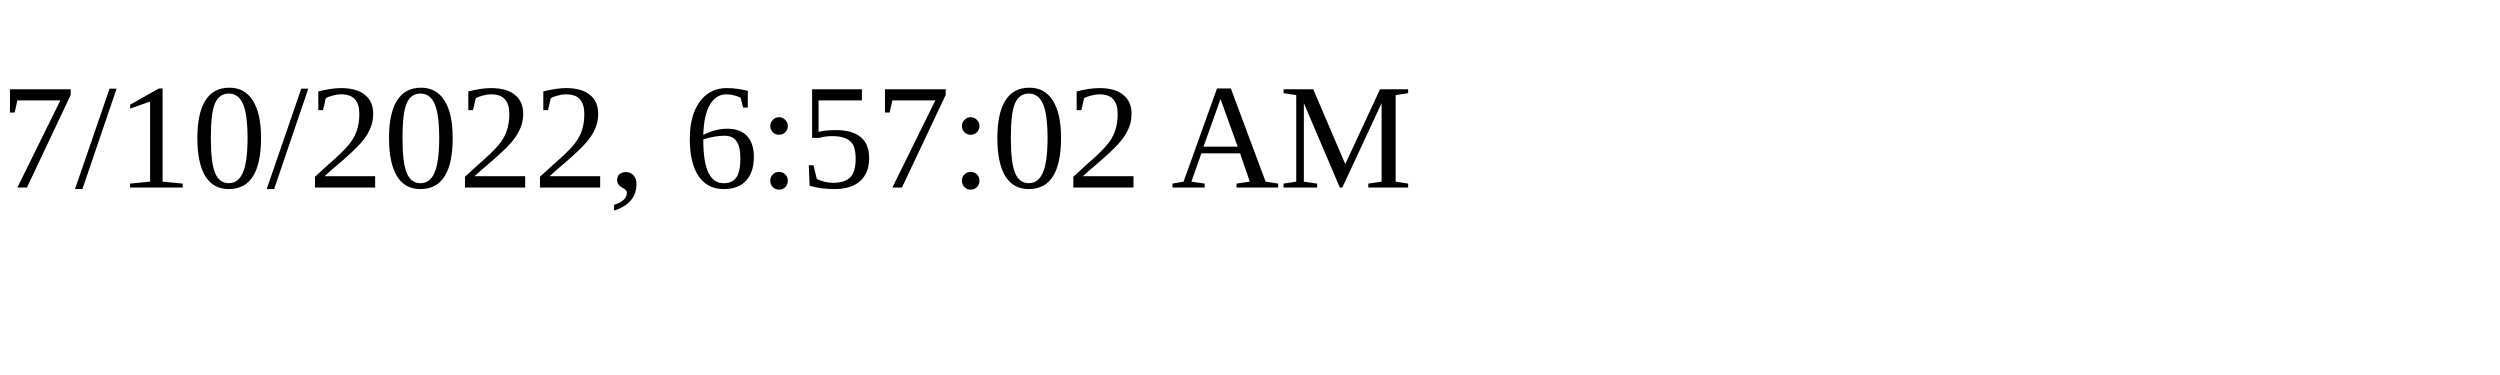
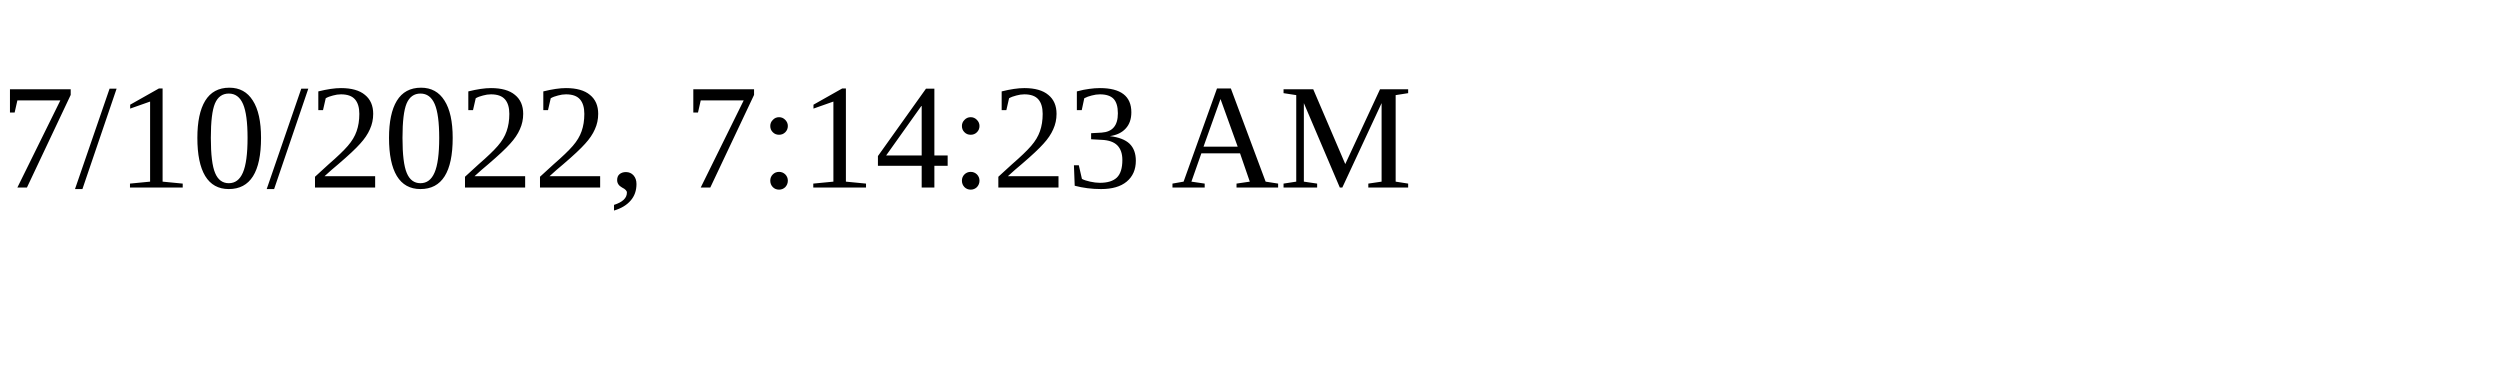
<svg xmlns="http://www.w3.org/2000/svg" height="30" width="200">
-   <text x="0" y="15">7/10/2022, 6:57:02 AM</text>
+   <text x="0" y="15">7/10/2022, 7:14:23 AM</text>
</svg>
